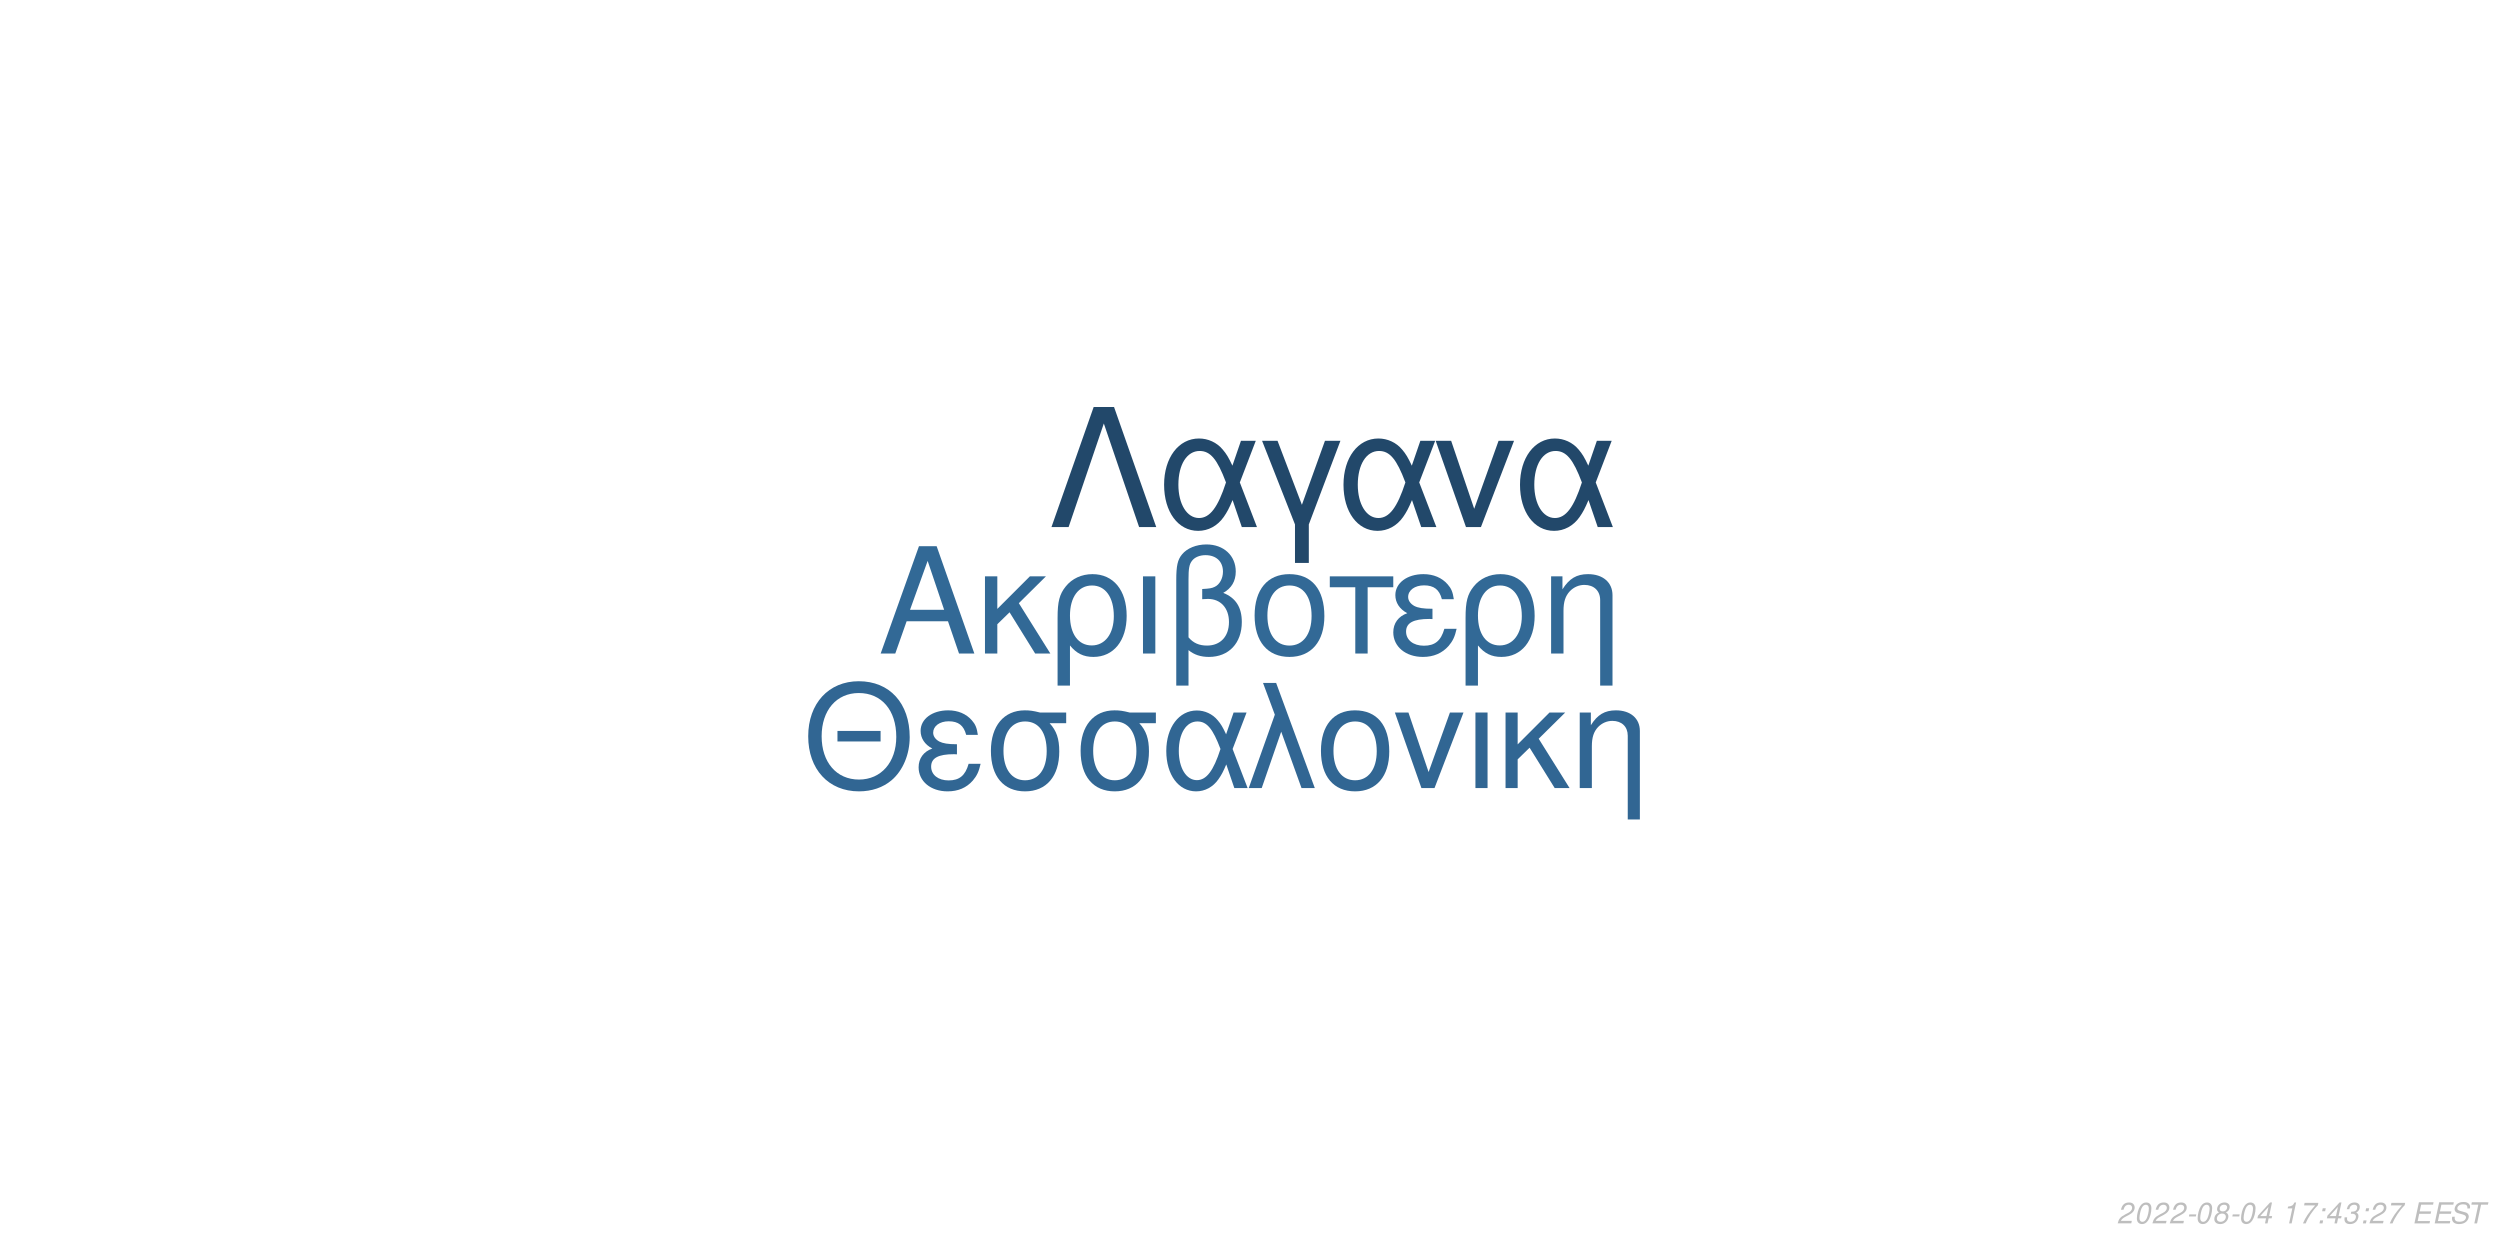
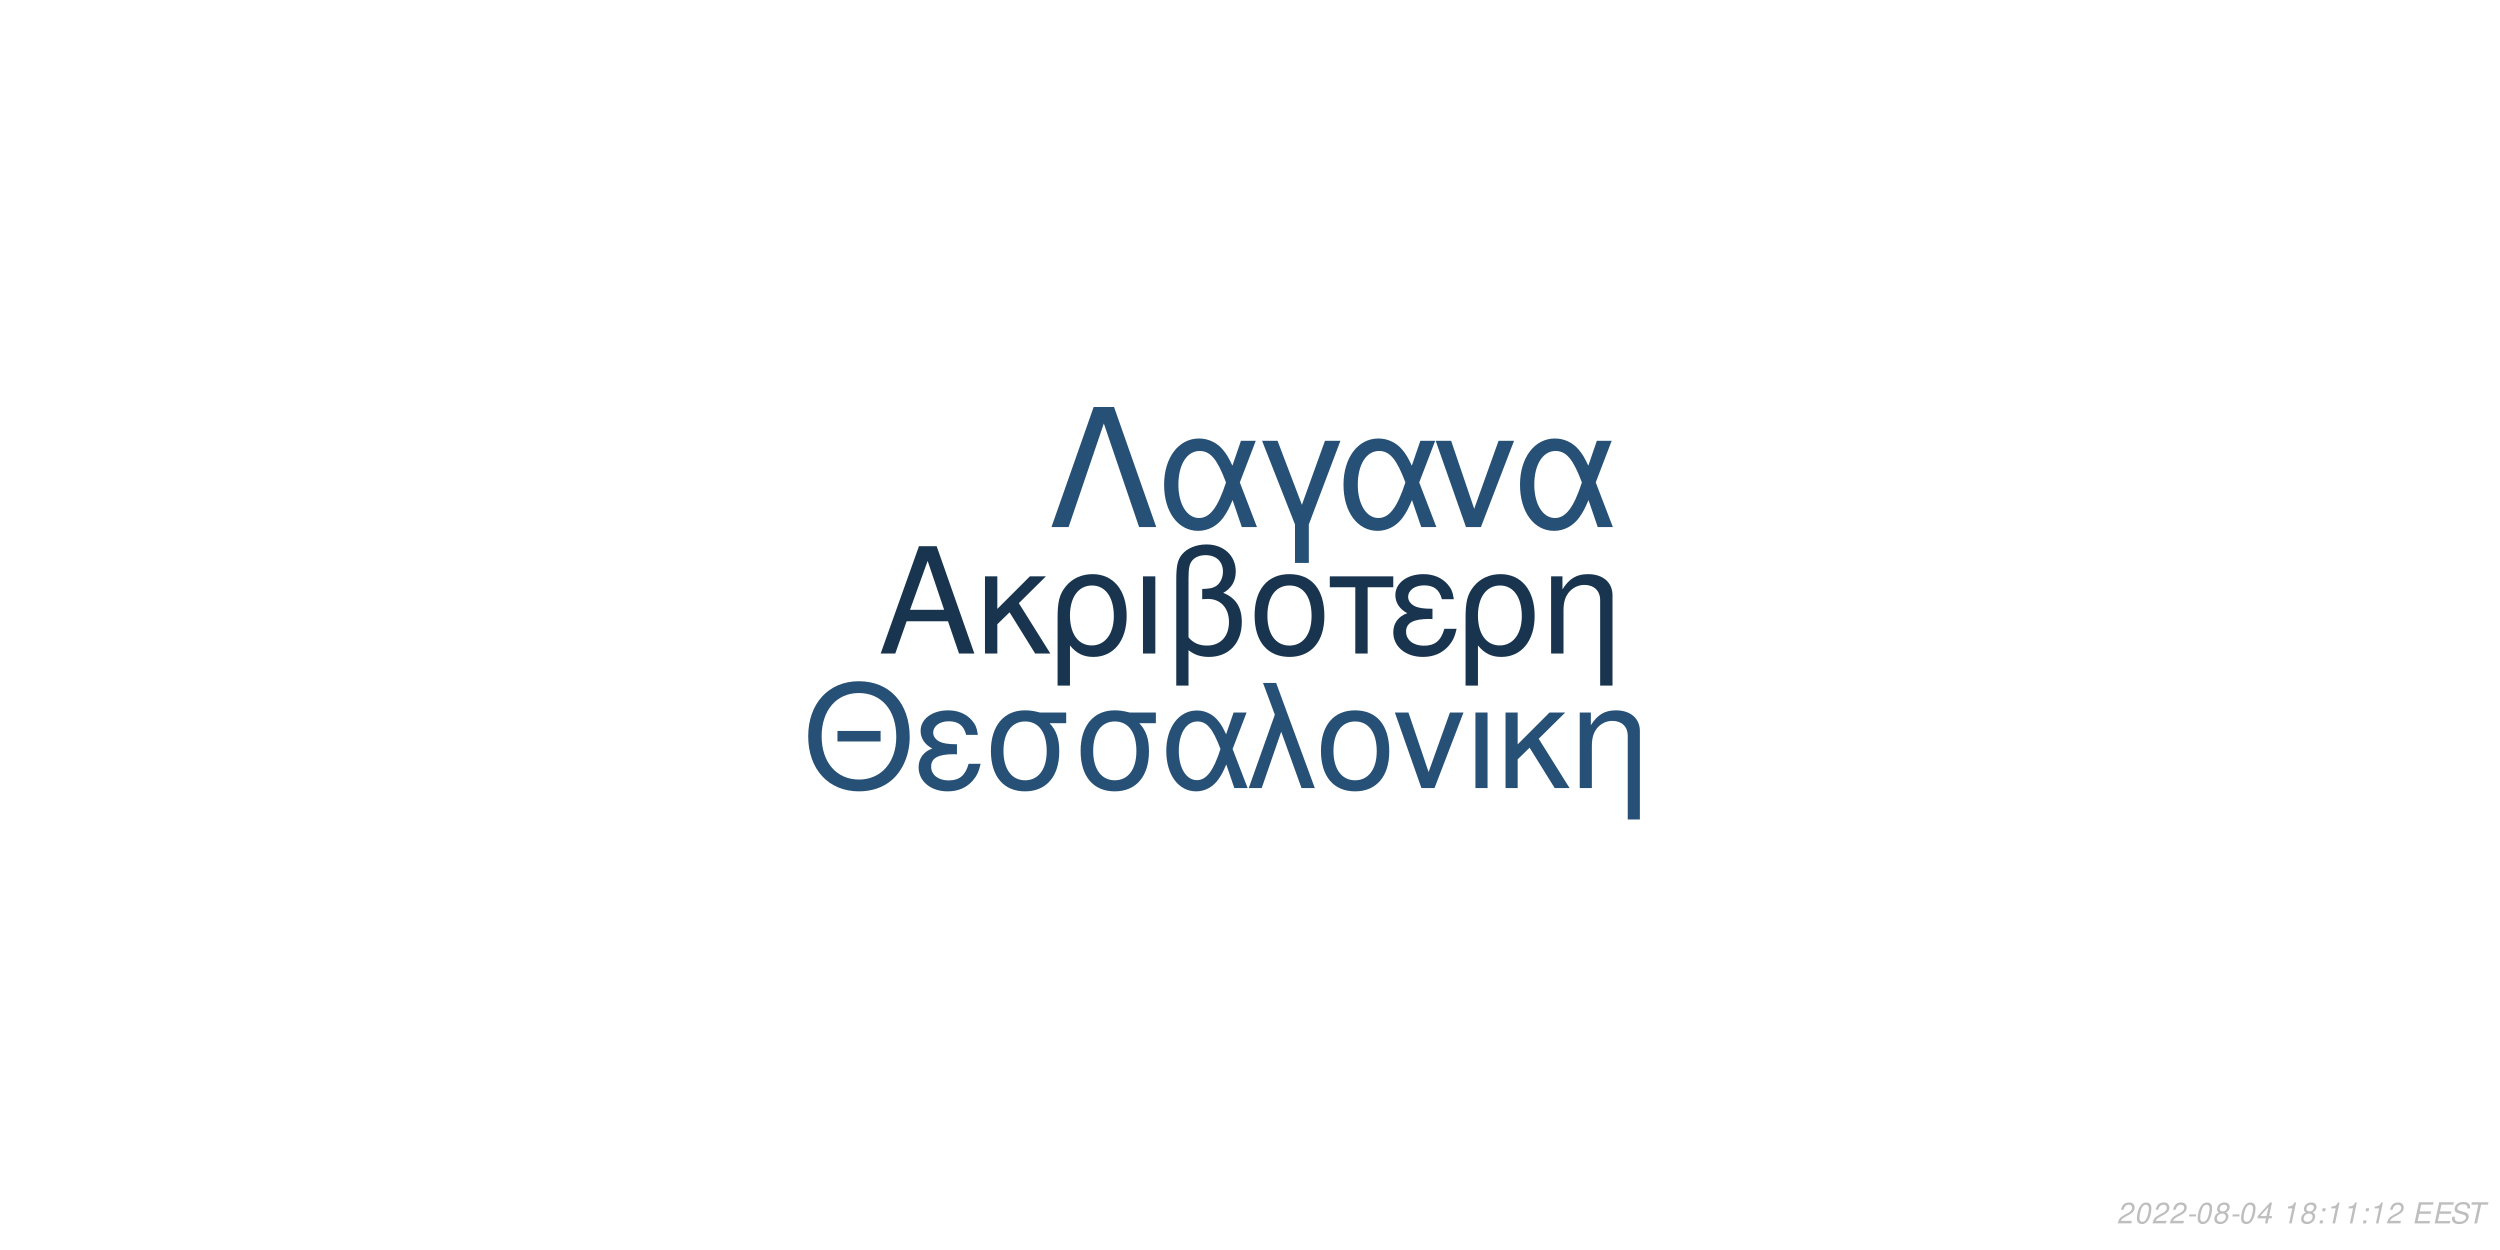
<svg xmlns="http://www.w3.org/2000/svg" xmlns:xlink="http://www.w3.org/1999/xlink" width="864pt" height="432pt" viewBox="0 0 864 432" version="1.1">
  <defs>
    <g>
      <symbol overflow="visible" id="glyph0-0">
        <path style="stroke:none;" d="" />
      </symbol>
      <symbol overflow="visible" id="glyph0-1">
        <path style="stroke:none;" d="M 24.125 -11.141 L 27.938 0 L 33.234 0 L 20.203 -37.094 L 14.094 -37.094 L 0.859 0 L 5.906 0 L 9.828 -11.141 Z M 22.797 -15.109 L 11 -15.109 L 17.094 -32.016 Z M 22.797 -15.109 " />
      </symbol>
      <symbol overflow="visible" id="glyph0-2">
        <path style="stroke:none;" d="M 7.172 -15.422 L 7.172 -26.672 L 2.906 -26.672 L 2.906 0 L 7.172 0 L 7.172 -10.125 L 11.406 -14.25 L 20.25 0 L 25.5 0 L 14.609 -17.406 L 23.969 -26.672 L 18.422 -26.672 Z M 7.172 -15.422 " />
      </symbol>
      <symbol overflow="visible" id="glyph0-3">
        <path style="stroke:none;" d="M 3 11.094 L 7.281 11.094 L 7.281 -2.797 C 9.516 -0.047 11.953 1.172 15.375 1.172 C 22.344 1.172 26.875 -4.422 26.875 -13.031 C 26.875 -21.891 22.297 -27.438 15.062 -27.438 C 11.297 -27.438 7.984 -25.906 5.797 -23.156 C 3.672 -20.516 3 -17.969 3 -12.359 Z M 14.906 -23.516 C 19.547 -23.516 22.438 -19.438 22.438 -12.922 C 22.438 -6.812 19.391 -2.797 14.812 -2.797 C 10.172 -2.797 7.281 -6.766 7.281 -13.125 C 7.281 -19.484 10.234 -23.516 14.906 -23.516 Z M 14.906 -23.516 " />
      </symbol>
      <symbol overflow="visible" id="glyph0-4">
        <path style="stroke:none;" d="M 3.516 0 L 7.781 0 L 7.781 -26.672 L 3.516 -26.672 Z M 3.516 0 " />
      </symbol>
      <symbol overflow="visible" id="glyph0-5">
        <path style="stroke:none;" d="M 4.016 11.094 L 8.25 11.094 L 8.25 -1.172 C 10.172 0.406 12.422 1.172 15.312 1.172 C 22.188 1.172 26.672 -3.609 26.672 -10.891 C 26.672 -15.984 24.578 -19.234 20.25 -20.969 C 23.109 -22.547 24.578 -25.031 24.578 -28.344 C 24.578 -33.844 20.406 -37.703 14.453 -37.703 C 10.938 -37.703 7.734 -36.391 6 -34.25 C 4.484 -32.422 4.016 -30.328 4.016 -25.391 Z M 8.25 -25.656 C 8.25 -29.359 8.5 -30.844 9.469 -32.062 C 10.375 -33.281 12.156 -34 14.094 -34 C 17.812 -34 20.156 -31.812 20.156 -28.297 C 20.156 -25.953 18.984 -23.812 17.297 -23.047 C 16.281 -22.547 15.469 -22.438 12.984 -22.297 L 12.984 -18.781 C 13.734 -18.828 14.344 -18.875 14.969 -18.875 C 19.344 -18.875 22.234 -15.719 22.234 -10.891 C 22.234 -5.906 19.281 -2.75 14.656 -2.75 C 11.953 -2.75 9.922 -3.609 8.25 -5.594 Z M 8.25 -25.656 " />
      </symbol>
      <symbol overflow="visible" id="glyph0-6">
        <path style="stroke:none;" d="M 14.094 -27.438 C 6.562 -27.438 2.094 -22.094 2.094 -13.125 C 2.094 -4.125 6.562 1.172 14.141 1.172 C 21.672 1.172 26.203 -4.172 26.203 -12.922 C 26.203 -22.188 21.828 -27.438 14.094 -27.438 Z M 14.141 -23.516 C 18.938 -23.516 21.781 -19.594 21.781 -12.984 C 21.781 -6.672 18.828 -2.75 14.141 -2.75 C 9.422 -2.75 6.516 -6.672 6.516 -13.125 C 6.516 -19.594 9.422 -23.516 14.141 -23.516 Z M 14.141 -23.516 " />
      </symbol>
      <symbol overflow="visible" id="glyph0-7">
        <path style="stroke:none;" d="M 7.891 0 L 12.156 0 L 12.156 -22.906 L 21.016 -22.906 L 21.016 -26.672 L -0.922 -26.672 L -0.922 -22.906 L 7.891 -22.906 Z M 7.891 0 " />
      </symbol>
      <symbol overflow="visible" id="glyph0-8">
        <path style="stroke:none;" d="M 14.562 -15.469 C 11.344 -15.469 9.562 -15.781 8.297 -16.438 C 6.922 -17.203 6.156 -18.328 6.156 -19.547 C 6.156 -21.891 8.453 -23.562 11.656 -23.562 C 15.062 -23.562 16.953 -22.094 17.812 -18.781 L 21.938 -18.781 C 21.578 -21.266 21.062 -22.5 19.797 -23.922 C 17.812 -26.203 14.906 -27.438 11.453 -27.438 C 5.797 -27.438 1.734 -24.375 1.734 -20.203 C 1.734 -17.609 3.156 -15.375 5.859 -13.938 C 2.797 -12.875 1.016 -10.484 1.016 -7.328 C 1.016 -2.391 5.297 1.172 11.25 1.172 C 14.969 1.172 17.906 -0.109 20.156 -2.641 C 21.578 -4.328 22.297 -5.797 22.906 -8.547 L 18.672 -8.547 C 17.5 -4.422 15.422 -2.703 11.609 -2.703 C 7.938 -2.703 5.438 -4.688 5.438 -7.578 C 5.438 -10.578 7.938 -11.953 13.484 -11.953 C 13.641 -11.953 14.094 -11.953 14.562 -11.906 Z M 14.562 -15.469 " />
      </symbol>
      <symbol overflow="visible" id="glyph0-9">
        <path style="stroke:none;" d="M 3.562 -26.672 L 3.562 0 L 7.844 0 L 7.844 -14.703 C 7.844 -17.906 8.5 -19.891 10.031 -21.531 C 11.406 -22.953 13.188 -23.719 15.062 -23.719 C 18.375 -23.719 20.516 -21.672 20.516 -18.469 L 20.516 11.094 L 24.781 11.094 L 24.781 -20.156 C 24.781 -24.578 21.469 -27.438 16.328 -27.438 C 12.359 -27.438 9.828 -25.906 7.484 -22.188 L 7.484 -26.672 Z M 3.562 -26.672 " />
      </symbol>
      <symbol overflow="visible" id="glyph1-0">
        <path style="stroke:none;" d="" />
      </symbol>
      <symbol overflow="visible" id="glyph1-1">
        <path style="stroke:none;" d="M 26.859 -19.734 L 11.953 -19.734 L 11.953 -16.094 L 26.859 -16.094 Z M 19.328 -36.922 C 8.922 -36.922 1.844 -29.25 1.844 -17.891 C 1.844 -6.484 8.875 1.141 19.391 1.141 C 23.812 1.141 27.703 -0.203 30.641 -2.688 C 34.578 -6.031 36.922 -11.656 36.922 -17.594 C 36.922 -29.297 30 -36.922 19.328 -36.922 Z M 19.328 -32.844 C 27.203 -32.844 32.281 -26.906 32.281 -17.688 C 32.281 -8.922 27.062 -2.938 19.391 -2.938 C 11.609 -2.938 6.484 -8.922 6.484 -17.891 C 6.484 -26.859 11.609 -32.844 19.328 -32.844 Z M 19.328 -32.844 " />
      </symbol>
      <symbol overflow="visible" id="glyph1-2">
        <path style="stroke:none;" d="M 14.25 -15.141 C 11.109 -15.141 9.375 -15.453 8.125 -16.094 C 6.781 -16.844 6.031 -17.938 6.031 -19.141 C 6.031 -21.422 8.266 -23.078 11.406 -23.078 C 14.75 -23.078 16.594 -21.625 17.438 -18.391 L 21.469 -18.391 C 21.125 -20.828 20.625 -22.031 19.391 -23.422 C 17.438 -25.656 14.594 -26.859 11.219 -26.859 C 5.688 -26.859 1.688 -23.875 1.688 -19.781 C 1.688 -17.234 3.094 -15.047 5.734 -13.656 C 2.734 -12.609 1 -10.266 1 -7.172 C 1 -2.344 5.188 1.141 11.016 1.141 C 14.656 1.141 17.547 -0.094 19.734 -2.594 C 21.125 -4.234 21.828 -5.688 22.422 -8.375 L 18.281 -8.375 C 17.141 -4.328 15.094 -2.641 11.359 -2.641 C 7.766 -2.641 5.328 -4.578 5.328 -7.422 C 5.328 -10.359 7.766 -11.703 13.203 -11.703 C 13.359 -11.703 13.797 -11.703 14.25 -11.656 Z M 14.25 -15.141 " />
      </symbol>
      <symbol overflow="visible" id="glyph1-3">
        <path style="stroke:none;" d="M 29 -26.109 L 19.938 -26.109 C 17.594 -26.703 16.438 -26.859 14.703 -26.859 C 7.469 -26.859 2.984 -21.469 2.984 -12.859 C 2.984 -4.031 7.375 1.141 14.797 1.141 C 22.172 1.141 26.609 -4.078 26.609 -12.656 C 26.609 -17.047 25.656 -19.828 23.266 -22.422 L 29 -22.422 Z M 14.797 -23.016 C 19.531 -23.016 22.266 -19.234 22.266 -12.75 C 22.266 -6.531 19.438 -2.688 14.797 -2.688 C 10.172 -2.688 7.328 -6.531 7.328 -12.859 C 7.328 -19.188 10.172 -23.016 14.797 -23.016 Z M 14.797 -23.016 " />
      </symbol>
      <symbol overflow="visible" id="glyph1-4">
        <path style="stroke:none;" d="M 29.344 -26.109 L 24.859 -26.109 L 22.266 -18.578 C 21.125 -21.031 20.484 -22.125 19.328 -23.469 C 17.547 -25.609 14.906 -26.812 12.156 -26.812 C 5.984 -26.812 1.594 -20.984 1.594 -12.812 C 1.594 -4.578 5.828 1.141 11.906 1.141 C 14.953 1.141 17.734 -0.344 19.625 -3.047 C 20.672 -4.531 21.281 -5.688 22.328 -8.172 L 25.109 0 L 29.703 0 L 24.516 -13.5 Z M 20.328 -13.5 C 17.891 -5.922 15.453 -2.734 12.156 -2.734 C 8.516 -2.734 5.922 -6.922 5.922 -12.812 C 5.922 -18.938 8.516 -23.016 12.359 -23.016 C 15.594 -23.016 17.688 -20.531 20.328 -13.5 Z M 20.328 -13.5 " />
      </symbol>
      <symbol overflow="visible" id="glyph1-5">
        <path style="stroke:none;" d="M 1.094 0 L 5.578 0 L 12.312 -19.484 L 19.328 0 L 23.922 0 L 10.562 -36.328 L 6.031 -36.328 L 10.109 -25.359 Z M 1.094 0 " />
      </symbol>
      <symbol overflow="visible" id="glyph1-6">
        <path style="stroke:none;" d="M 13.797 -26.859 C 6.422 -26.859 2.047 -21.625 2.047 -12.859 C 2.047 -4.031 6.422 1.141 13.859 1.141 C 21.234 1.141 25.656 -4.078 25.656 -12.656 C 25.656 -21.719 21.375 -26.859 13.797 -26.859 Z M 13.859 -23.016 C 18.531 -23.016 21.328 -19.188 21.328 -12.703 C 21.328 -6.531 18.438 -2.688 13.859 -2.688 C 9.219 -2.688 6.375 -6.531 6.375 -12.859 C 6.375 -19.188 9.219 -23.016 13.859 -23.016 Z M 13.859 -23.016 " />
      </symbol>
      <symbol overflow="visible" id="glyph1-7">
        <path style="stroke:none;" d="M 14.297 0 L 24.312 -26.109 L 19.625 -26.109 L 12.25 -5.531 L 5.281 -26.109 L 0.594 -26.109 L 9.766 0 Z M 14.297 0 " />
      </symbol>
      <symbol overflow="visible" id="glyph1-8">
        <path style="stroke:none;" d="M 3.438 0 L 7.625 0 L 7.625 -26.109 L 3.438 -26.109 Z M 3.438 0 " />
      </symbol>
      <symbol overflow="visible" id="glyph1-9">
        <path style="stroke:none;" d="M 7.031 -15.094 L 7.031 -26.109 L 2.844 -26.109 L 2.844 0 L 7.031 0 L 7.031 -9.922 L 11.156 -13.953 L 19.828 0 L 24.969 0 L 14.297 -17.047 L 23.469 -26.109 L 18.031 -26.109 Z M 7.031 -15.094 " />
      </symbol>
      <symbol overflow="visible" id="glyph1-10">
        <path style="stroke:none;" d="M 3.484 -26.109 L 3.484 0 L 7.672 0 L 7.672 -14.406 C 7.672 -17.547 8.328 -19.484 9.812 -21.078 C 11.156 -22.469 12.906 -23.219 14.75 -23.219 C 17.984 -23.219 20.078 -21.234 20.078 -18.094 L 20.078 10.859 L 24.266 10.859 L 24.266 -19.734 C 24.266 -24.062 21.031 -26.859 16 -26.859 C 12.109 -26.859 9.609 -25.359 7.328 -21.719 L 7.328 -26.109 Z M 3.484 -26.109 " />
      </symbol>
      <symbol overflow="visible" id="glyph2-0">
        <path style="stroke:none;" d="" />
      </symbol>
      <symbol overflow="visible" id="glyph2-1">
        <path style="stroke:none;" d="M 22.531 -41.484 L 15.484 -41.484 L 0.906 0 L 6.828 0 L 19 -35.797 L 31.188 0 L 37.109 0 Z M 22.531 -41.484 " />
      </symbol>
      <symbol overflow="visible" id="glyph2-2">
        <path style="stroke:none;" d="M 33.516 -29.812 L 28.391 -29.812 L 25.438 -21.219 C 24.125 -24.016 23.391 -25.266 22.078 -26.797 C 20.031 -29.25 17.016 -30.609 13.891 -30.609 C 6.828 -30.609 1.828 -23.953 1.828 -14.625 C 1.828 -5.234 6.656 1.312 13.594 1.312 C 17.078 1.312 20.266 -0.391 22.422 -3.469 C 23.609 -5.172 24.297 -6.484 25.5 -9.328 L 28.688 0 L 33.922 0 L 28 -15.422 Z M 23.219 -15.422 C 20.422 -6.766 17.641 -3.125 13.891 -3.125 C 9.734 -3.125 6.766 -7.906 6.766 -14.625 C 6.766 -21.625 9.734 -26.297 14.109 -26.297 C 17.812 -26.297 20.203 -23.453 23.219 -15.422 Z M 23.219 -15.422 " />
      </symbol>
      <symbol overflow="visible" id="glyph2-3">
        <path style="stroke:none;" d="M 12.062 12.406 L 16.844 12.406 L 16.844 -0.906 L 27.766 -29.812 L 22.422 -29.812 L 14.453 -7.688 L 6.031 -29.812 L 0.688 -29.812 L 12.062 -0.906 Z M 12.062 12.406 " />
      </symbol>
      <symbol overflow="visible" id="glyph2-4">
        <path style="stroke:none;" d="M 16.328 0 L 27.766 -29.812 L 22.422 -29.812 L 14 -6.312 L 6.031 -29.812 L 0.688 -29.812 L 11.156 0 Z M 16.328 0 " />
      </symbol>
      <symbol overflow="visible" id="glyph3-0">
        <path style="stroke:none;" d="" />
      </symbol>
      <symbol overflow="visible" id="glyph3-1">
        <path style="stroke:none;" d="M 5.234 -0.875 L 1.469 -0.875 C 1.641 -1.375 2.203 -1.891 3.109 -2.344 L 4.234 -2.938 C 5.562 -3.625 6.219 -4.469 6.219 -5.484 C 6.219 -5.938 6.062 -6.359 5.797 -6.656 C 5.469 -7.047 4.984 -7.234 4.312 -7.234 C 2.766 -7.234 1.891 -6.453 1.484 -4.734 L 2.375 -4.734 C 2.484 -5.188 2.609 -5.484 2.797 -5.75 C 3.094 -6.203 3.609 -6.453 4.188 -6.453 C 4.891 -6.453 5.344 -6.031 5.344 -5.375 C 5.344 -4.703 4.859 -4.094 4.016 -3.656 L 2.984 -3.125 C 1.234 -2.188 0.797 -1.656 0.344 -0.016 L 5.047 -0.016 Z M 5.234 -0.875 " />
      </symbol>
      <symbol overflow="visible" id="glyph3-2">
        <path style="stroke:none;" d="M 4.203 -7.234 C 3.375 -7.234 2.688 -6.812 2.125 -5.984 C 1.484 -5.047 0.984 -3.188 0.984 -1.734 C 0.984 -1.109 1.172 -0.562 1.484 -0.266 C 1.797 0.047 2.281 0.234 2.766 0.234 C 3.625 0.234 4.281 -0.156 4.859 -1.016 C 5.516 -1.953 6 -3.797 6 -5.266 C 6 -6.5 5.328 -7.234 4.203 -7.234 Z M 4.094 -6.453 C 4.734 -6.453 5.125 -5.984 5.125 -5.156 C 5.125 -4.203 4.781 -2.625 4.406 -1.812 C 3.984 -0.938 3.516 -0.547 2.875 -0.547 C 2.25 -0.547 1.875 -1.031 1.875 -1.828 C 1.875 -2.797 2.203 -4.344 2.594 -5.203 C 2.984 -6.047 3.453 -6.453 4.094 -6.453 Z M 4.094 -6.453 " />
      </symbol>
      <symbol overflow="visible" id="glyph3-3">
        <path style="stroke:none;" d="M 3.516 -3.125 L 1.125 -3.125 L 0.969 -2.406 L 3.359 -2.406 Z M 3.516 -3.125 " />
      </symbol>
      <symbol overflow="visible" id="glyph3-4">
        <path style="stroke:none;" d="M 4.766 -3.797 C 5.078 -3.969 5.234 -4.078 5.438 -4.234 C 5.812 -4.594 6.062 -5.172 6.062 -5.734 C 6.062 -6.625 5.344 -7.234 4.266 -7.234 C 2.812 -7.234 1.703 -6.219 1.703 -4.875 C 1.703 -4.406 1.875 -4.125 2.359 -3.812 C 1.297 -3.312 0.75 -2.516 0.75 -1.469 C 0.75 -0.438 1.547 0.234 2.812 0.234 C 3.656 0.234 4.359 -0.094 4.938 -0.734 C 5.359 -1.234 5.609 -1.859 5.609 -2.438 C 5.609 -3.047 5.312 -3.516 4.766 -3.797 Z M 4.109 -6.453 C 4.797 -6.453 5.188 -6.125 5.188 -5.578 C 5.188 -5.266 5.062 -4.922 4.859 -4.672 C 4.562 -4.312 4.188 -4.156 3.656 -4.156 C 2.984 -4.156 2.594 -4.453 2.594 -4.984 C 2.594 -5.859 3.203 -6.453 4.109 -6.453 Z M 3.453 -3.406 C 4.234 -3.406 4.734 -2.984 4.734 -2.312 C 4.734 -1.312 3.922 -0.547 2.875 -0.547 C 2.125 -0.547 1.625 -0.969 1.625 -1.625 C 1.625 -2.609 2.438 -3.406 3.453 -3.406 Z M 3.453 -3.406 " />
      </symbol>
      <symbol overflow="visible" id="glyph3-5">
        <path style="stroke:none;" d="M 3.625 -1.75 L 3.266 0 L 4.141 0 L 4.516 -1.75 L 5.562 -1.75 L 5.734 -2.531 L 4.688 -2.531 L 5.688 -7.234 L 5.016 -7.234 L 0.844 -2.672 L 0.641 -1.75 Z M 3.797 -2.531 L 1.594 -2.531 L 4.469 -5.703 Z M 3.797 -2.531 " />
      </symbol>
      <symbol overflow="visible" id="glyph3-6">
        <path style="stroke:none;" d="" />
      </symbol>
      <symbol overflow="visible" id="glyph3-7">
        <path style="stroke:none;" d="M 3.703 -5.188 L 2.594 0 L 3.469 0 L 5.016 -7.234 L 4.438 -7.234 C 3.906 -6.156 3.688 -6.016 2.234 -5.812 L 2.109 -5.188 Z M 3.703 -5.188 " />
      </symbol>
      <symbol overflow="visible" id="glyph3-8">
-         <path style="stroke:none;" d="M 6.703 -7.094 L 1.953 -7.094 L 1.766 -6.219 L 5.594 -6.219 C 3.344 -3.688 2.266 -2.109 1.375 0 L 2.344 0 C 3.031 -1.906 4.828 -4.594 6.547 -6.281 Z M 6.703 -7.094 " />
+         <path style="stroke:none;" d="M 2.359 -1.031 L 1.312 -1.031 L 1.094 0 L 2.141 0 Z M 3.266 -5.234 L 2.219 -5.234 L 2 -4.203 L 3.047 -4.203 Z M 3.266 -5.234 " />
      </symbol>
      <symbol overflow="visible" id="glyph3-9">
-         <path style="stroke:none;" d="M 2.359 -1.031 L 1.312 -1.031 L 1.094 0 L 2.141 0 Z M 3.266 -5.234 L 2.219 -5.234 L 2 -4.203 L 3.047 -4.203 Z M 3.266 -5.234 " />
+         <path style="stroke:none;" d="M 2.547 -3.312 L 6.5 -3.312 L 6.688 -4.141 L 2.719 -4.141 L 3.219 -6.469 L 7.344 -6.469 L 7.516 -7.297 L 2.453 -7.297 L 0.906 0 L 6.125 0 L 6.297 -0.812 L 2.016 -0.812 Z M 2.547 -3.312 " />
      </symbol>
      <symbol overflow="visible" id="glyph3-10">
-         <path style="stroke:none;" d="M 2.922 -3.312 C 3.125 -3.344 3.234 -3.344 3.375 -3.344 C 4.203 -3.344 4.688 -3 4.688 -2.406 C 4.688 -1.312 3.906 -0.547 2.781 -0.547 C 2.047 -0.547 1.594 -0.938 1.594 -1.562 C 1.594 -1.719 1.609 -1.844 1.656 -2.094 L 0.766 -2.094 C 0.734 -1.797 0.719 -1.641 0.719 -1.469 C 0.719 -0.375 1.406 0.234 2.641 0.234 C 3.547 0.234 4.297 -0.078 4.812 -0.656 C 5.266 -1.156 5.562 -1.875 5.562 -2.547 C 5.562 -3.125 5.344 -3.453 4.797 -3.734 C 5.641 -4.234 6.016 -4.844 6.016 -5.734 C 6.016 -6.656 5.312 -7.234 4.203 -7.234 C 3.375 -7.234 2.672 -6.938 2.188 -6.375 C 1.891 -6.031 1.703 -5.641 1.516 -4.906 L 2.391 -4.906 C 2.5 -5.359 2.594 -5.594 2.734 -5.812 C 3.047 -6.234 3.516 -6.453 4.078 -6.453 C 4.734 -6.453 5.141 -6.125 5.141 -5.578 C 5.141 -5.188 5.016 -4.797 4.797 -4.547 C 4.516 -4.234 4 -4.062 3.266 -4.062 L 3.078 -4.062 Z M 2.922 -3.312 " />
+         <path style="stroke:none;" d="M 7.062 -5.156 C 7.125 -5.438 7.141 -5.562 7.141 -5.703 C 7.141 -6.156 6.938 -6.594 6.594 -6.891 C 6.188 -7.25 5.656 -7.406 4.875 -7.406 C 3.844 -7.406 3.047 -7.125 2.5 -6.562 C 2.094 -6.141 1.781 -5.438 1.781 -4.922 C 1.781 -4.297 2.219 -3.766 2.891 -3.562 L 4.594 -3.094 C 5.406 -2.859 5.734 -2.578 5.734 -2.094 C 5.734 -1.781 5.547 -1.406 5.266 -1.141 C 4.844 -0.766 4.266 -0.578 3.453 -0.578 C 2.328 -0.578 1.812 -0.984 1.812 -1.906 C 1.812 -2.047 1.812 -2.125 1.844 -2.312 L 0.984 -2.312 C 0.906 -2.062 0.891 -1.906 0.891 -1.688 C 0.891 -0.484 1.797 0.234 3.297 0.234 C 4.359 0.234 5.234 -0.062 5.812 -0.609 C 6.344 -1.078 6.688 -1.797 6.688 -2.375 C 6.688 -2.641 6.609 -2.906 6.453 -3.156 C 6.234 -3.5 5.938 -3.703 5.469 -3.828 L 3.75 -4.312 C 2.984 -4.547 2.734 -4.734 2.734 -5.188 C 2.734 -5.547 2.875 -5.844 3.188 -6.109 C 3.547 -6.438 4.031 -6.594 4.703 -6.594 C 5.266 -6.594 5.688 -6.484 5.906 -6.297 C 6.094 -6.125 6.219 -5.797 6.219 -5.516 C 6.219 -5.422 6.203 -5.344 6.188 -5.156 Z M 7.062 -5.156 " />
      </symbol>
      <symbol overflow="visible" id="glyph3-11">
-         <path style="stroke:none;" d="M 2.547 -3.312 L 6.5 -3.312 L 6.688 -4.141 L 2.719 -4.141 L 3.219 -6.469 L 7.344 -6.469 L 7.516 -7.297 L 2.453 -7.297 L 0.906 0 L 6.125 0 L 6.297 -0.812 L 2.016 -0.812 Z M 2.547 -3.312 " />
-       </symbol>
-       <symbol overflow="visible" id="glyph3-12">
-         <path style="stroke:none;" d="M 7.062 -5.156 C 7.125 -5.438 7.141 -5.562 7.141 -5.703 C 7.141 -6.156 6.938 -6.594 6.594 -6.891 C 6.188 -7.25 5.656 -7.406 4.875 -7.406 C 3.844 -7.406 3.047 -7.125 2.5 -6.562 C 2.094 -6.141 1.781 -5.438 1.781 -4.922 C 1.781 -4.297 2.219 -3.766 2.891 -3.562 L 4.594 -3.094 C 5.406 -2.859 5.734 -2.578 5.734 -2.094 C 5.734 -1.781 5.547 -1.406 5.266 -1.141 C 4.844 -0.766 4.266 -0.578 3.453 -0.578 C 2.328 -0.578 1.812 -0.984 1.812 -1.906 C 1.812 -2.047 1.812 -2.125 1.844 -2.312 L 0.984 -2.312 C 0.906 -2.062 0.891 -1.906 0.891 -1.688 C 0.891 -0.484 1.797 0.234 3.297 0.234 C 4.359 0.234 5.234 -0.062 5.812 -0.609 C 6.344 -1.078 6.688 -1.797 6.688 -2.375 C 6.688 -2.641 6.609 -2.906 6.453 -3.156 C 6.234 -3.5 5.938 -3.703 5.469 -3.828 L 3.75 -4.312 C 2.984 -4.547 2.734 -4.734 2.734 -5.188 C 2.734 -5.547 2.875 -5.844 3.188 -6.109 C 3.547 -6.438 4.031 -6.594 4.703 -6.594 C 5.266 -6.594 5.688 -6.484 5.906 -6.297 C 6.094 -6.125 6.219 -5.797 6.219 -5.516 C 6.219 -5.422 6.203 -5.344 6.188 -5.156 Z M 7.062 -5.156 " />
-       </symbol>
-       <symbol overflow="visible" id="glyph3-13">
        <path style="stroke:none;" d="M 4.938 -6.469 L 7.312 -6.469 L 7.484 -7.297 L 1.75 -7.297 L 1.578 -6.469 L 3.984 -6.469 L 2.609 0 L 3.547 0 Z M 4.938 -6.469 " />
      </symbol>
    </g>
  </defs>
  <g id="surface1">
    <rect x="0" y="0" width="864" height="432" style="fill:rgb(100%,100%,100%);fill-opacity:1;stroke:none;" />
-     <g style="fill:rgb(19.608%,41.176%,58.824%);fill-opacity:1;">
+     <g style="fill:rgb(9.412%,20.392%,30.98%);fill-opacity:1;">
      <use xlink:href="#glyph0-1" x="303.5" y="225.861" />
      <use xlink:href="#glyph0-2" x="337.5" y="225.861" />
      <use xlink:href="#glyph0-3" x="362.5" y="225.861" />
      <use xlink:href="#glyph0-4" x="391.5" y="225.861" />
      <use xlink:href="#glyph0-5" x="402.5" y="225.861" />
      <use xlink:href="#glyph0-6" x="431.5" y="225.861" />
      <use xlink:href="#glyph0-7" x="460.5" y="225.861" />
      <use xlink:href="#glyph0-8" x="480.5" y="225.861" />
      <use xlink:href="#glyph0-3" x="503.5" y="225.861" />
      <use xlink:href="#glyph0-9" x="532.5" y="225.861" />
    </g>
-     <g style="fill:rgb(19.216%,40%,57.647%);fill-opacity:1;">
+     <g style="fill:rgb(14.902%,31.373%,45.882%);fill-opacity:1;">
      <use xlink:href="#glyph1-1" x="277.473" y="272.354" />
      <use xlink:href="#glyph1-2" x="316.473" y="272.354" />
      <use xlink:href="#glyph1-3" x="339.473" y="272.354" />
      <use xlink:href="#glyph1-3" x="370.473" y="272.354" />
      <use xlink:href="#glyph1-4" x="401.473" y="272.354" />
      <use xlink:href="#glyph1-5" x="430.473" y="272.354" />
      <use xlink:href="#glyph1-6" x="454.473" y="272.354" />
      <use xlink:href="#glyph1-7" x="481.473" y="272.354" />
      <use xlink:href="#glyph1-8" x="506.473" y="272.354" />
      <use xlink:href="#glyph1-9" x="517.473" y="272.354" />
      <use xlink:href="#glyph1-10" x="542.473" y="272.354" />
    </g>
-     <g style="fill:rgb(13.333%,28.235%,41.569%);fill-opacity:1;">
+     <g style="fill:rgb(14.902%,31.373%,45.882%);fill-opacity:1;">
      <use xlink:href="#glyph2-1" x="362.484" y="182.152" />
      <use xlink:href="#glyph2-2" x="400.484" y="182.152" />
      <use xlink:href="#glyph2-3" x="435.484" y="182.152" />
      <use xlink:href="#glyph2-2" x="462.484" y="182.152" />
      <use xlink:href="#glyph2-4" x="495.484" y="182.152" />
      <use xlink:href="#glyph2-2" x="523.484" y="182.152" />
    </g>
    <g style="fill:rgb(74.51%,74.51%,74.51%);fill-opacity:1;">
      <use xlink:href="#glyph3-1" x="731.52" y="422.81" />
      <use xlink:href="#glyph3-2" x="737.52" y="422.81" />
      <use xlink:href="#glyph3-1" x="743.52" y="422.81" />
      <use xlink:href="#glyph3-1" x="749.52" y="422.81" />
      <use xlink:href="#glyph3-3" x="755.52" y="422.81" />
      <use xlink:href="#glyph3-2" x="758.52" y="422.81" />
      <use xlink:href="#glyph3-4" x="764.52" y="422.81" />
      <use xlink:href="#glyph3-3" x="770.52" y="422.81" />
      <use xlink:href="#glyph3-2" x="773.52" y="422.81" />
      <use xlink:href="#glyph3-5" x="779.52" y="422.81" />
      <use xlink:href="#glyph3-6" x="785.52" y="422.81" />
      <use xlink:href="#glyph3-7" x="788.52" y="422.81" />
-       <use xlink:href="#glyph3-8" x="794.52" y="422.81" />
-       <use xlink:href="#glyph3-9" x="800.52" y="422.81" />
-       <use xlink:href="#glyph3-5" x="803.52" y="422.81" />
-       <use xlink:href="#glyph3-10" x="809.52" y="422.81" />
-       <use xlink:href="#glyph3-9" x="815.52" y="422.81" />
-       <use xlink:href="#glyph3-1" x="818.52" y="422.81" />
-       <use xlink:href="#glyph3-8" x="824.52" y="422.81" />
+       <use xlink:href="#glyph3-4" x="794.52" y="422.81" />
+       <use xlink:href="#glyph3-8" x="800.52" y="422.81" />
+       <use xlink:href="#glyph3-7" x="803.52" y="422.81" />
+       <use xlink:href="#glyph3-7" x="809.52" y="422.81" />
+       <use xlink:href="#glyph3-8" x="815.52" y="422.81" />
+       <use xlink:href="#glyph3-7" x="818.52" y="422.81" />
+       <use xlink:href="#glyph3-1" x="824.52" y="422.81" />
      <use xlink:href="#glyph3-6" x="830.52" y="422.81" />
-       <use xlink:href="#glyph3-11" x="833.52" y="422.81" />
-       <use xlink:href="#glyph3-11" x="840.52" y="422.81" />
-       <use xlink:href="#glyph3-12" x="846.52" y="422.81" />
-       <use xlink:href="#glyph3-13" x="852.52" y="422.81" />
+       <use xlink:href="#glyph3-9" x="833.52" y="422.81" />
+       <use xlink:href="#glyph3-9" x="840.52" y="422.81" />
+       <use xlink:href="#glyph3-10" x="846.52" y="422.81" />
+       <use xlink:href="#glyph3-11" x="852.52" y="422.81" />
    </g>
  </g>
</svg>
